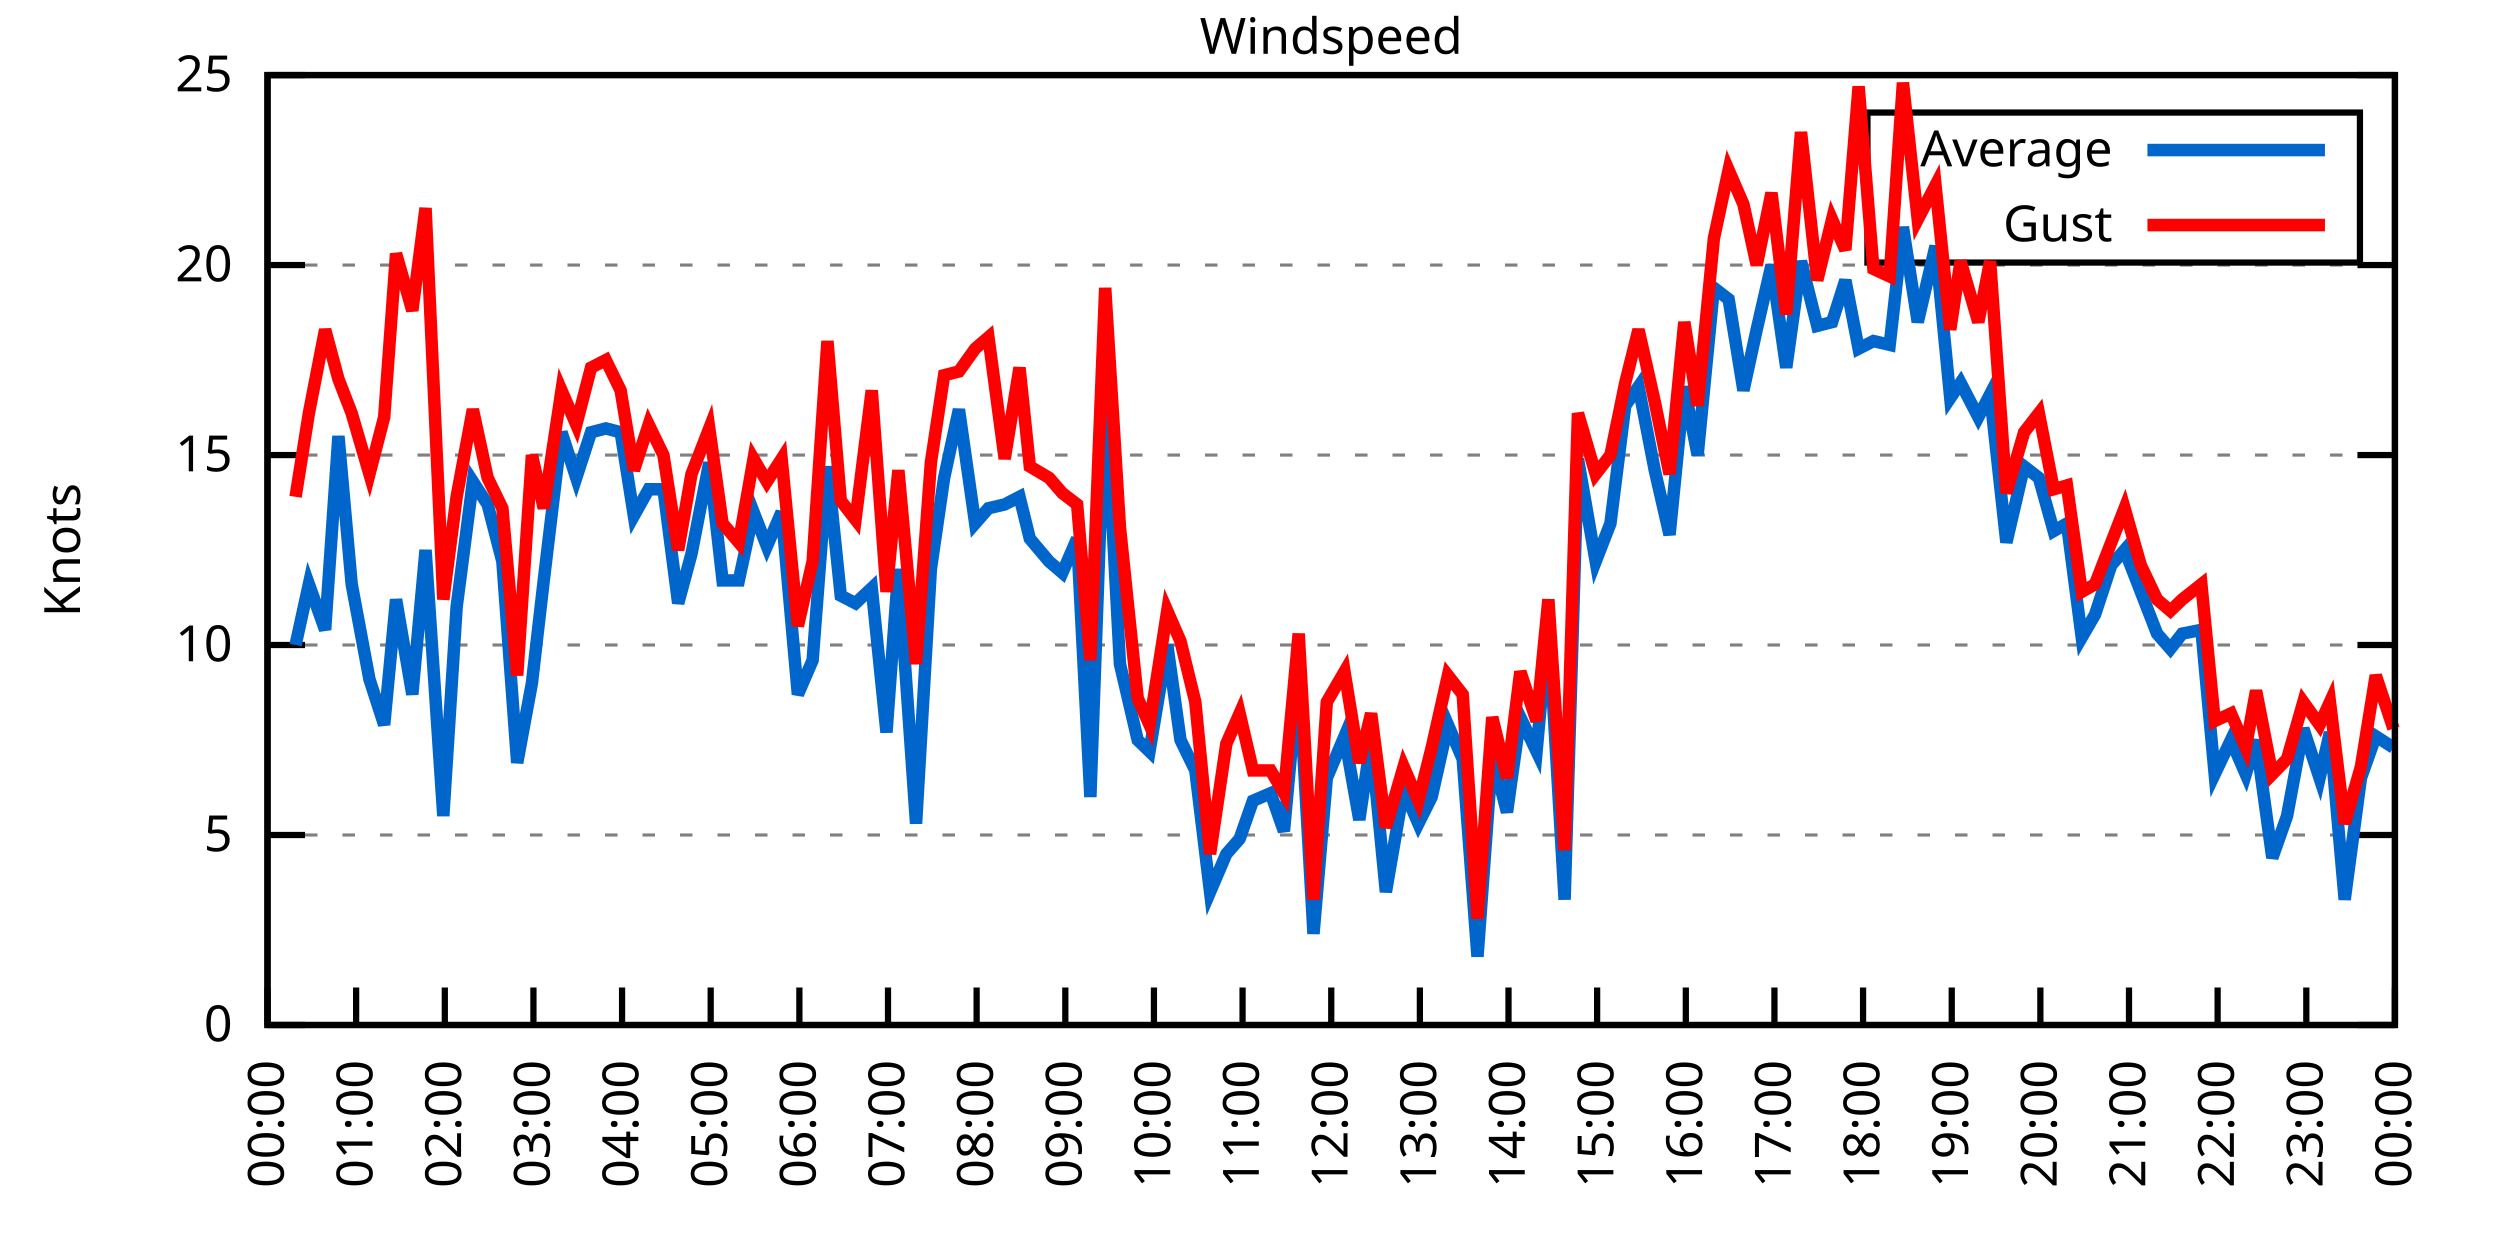
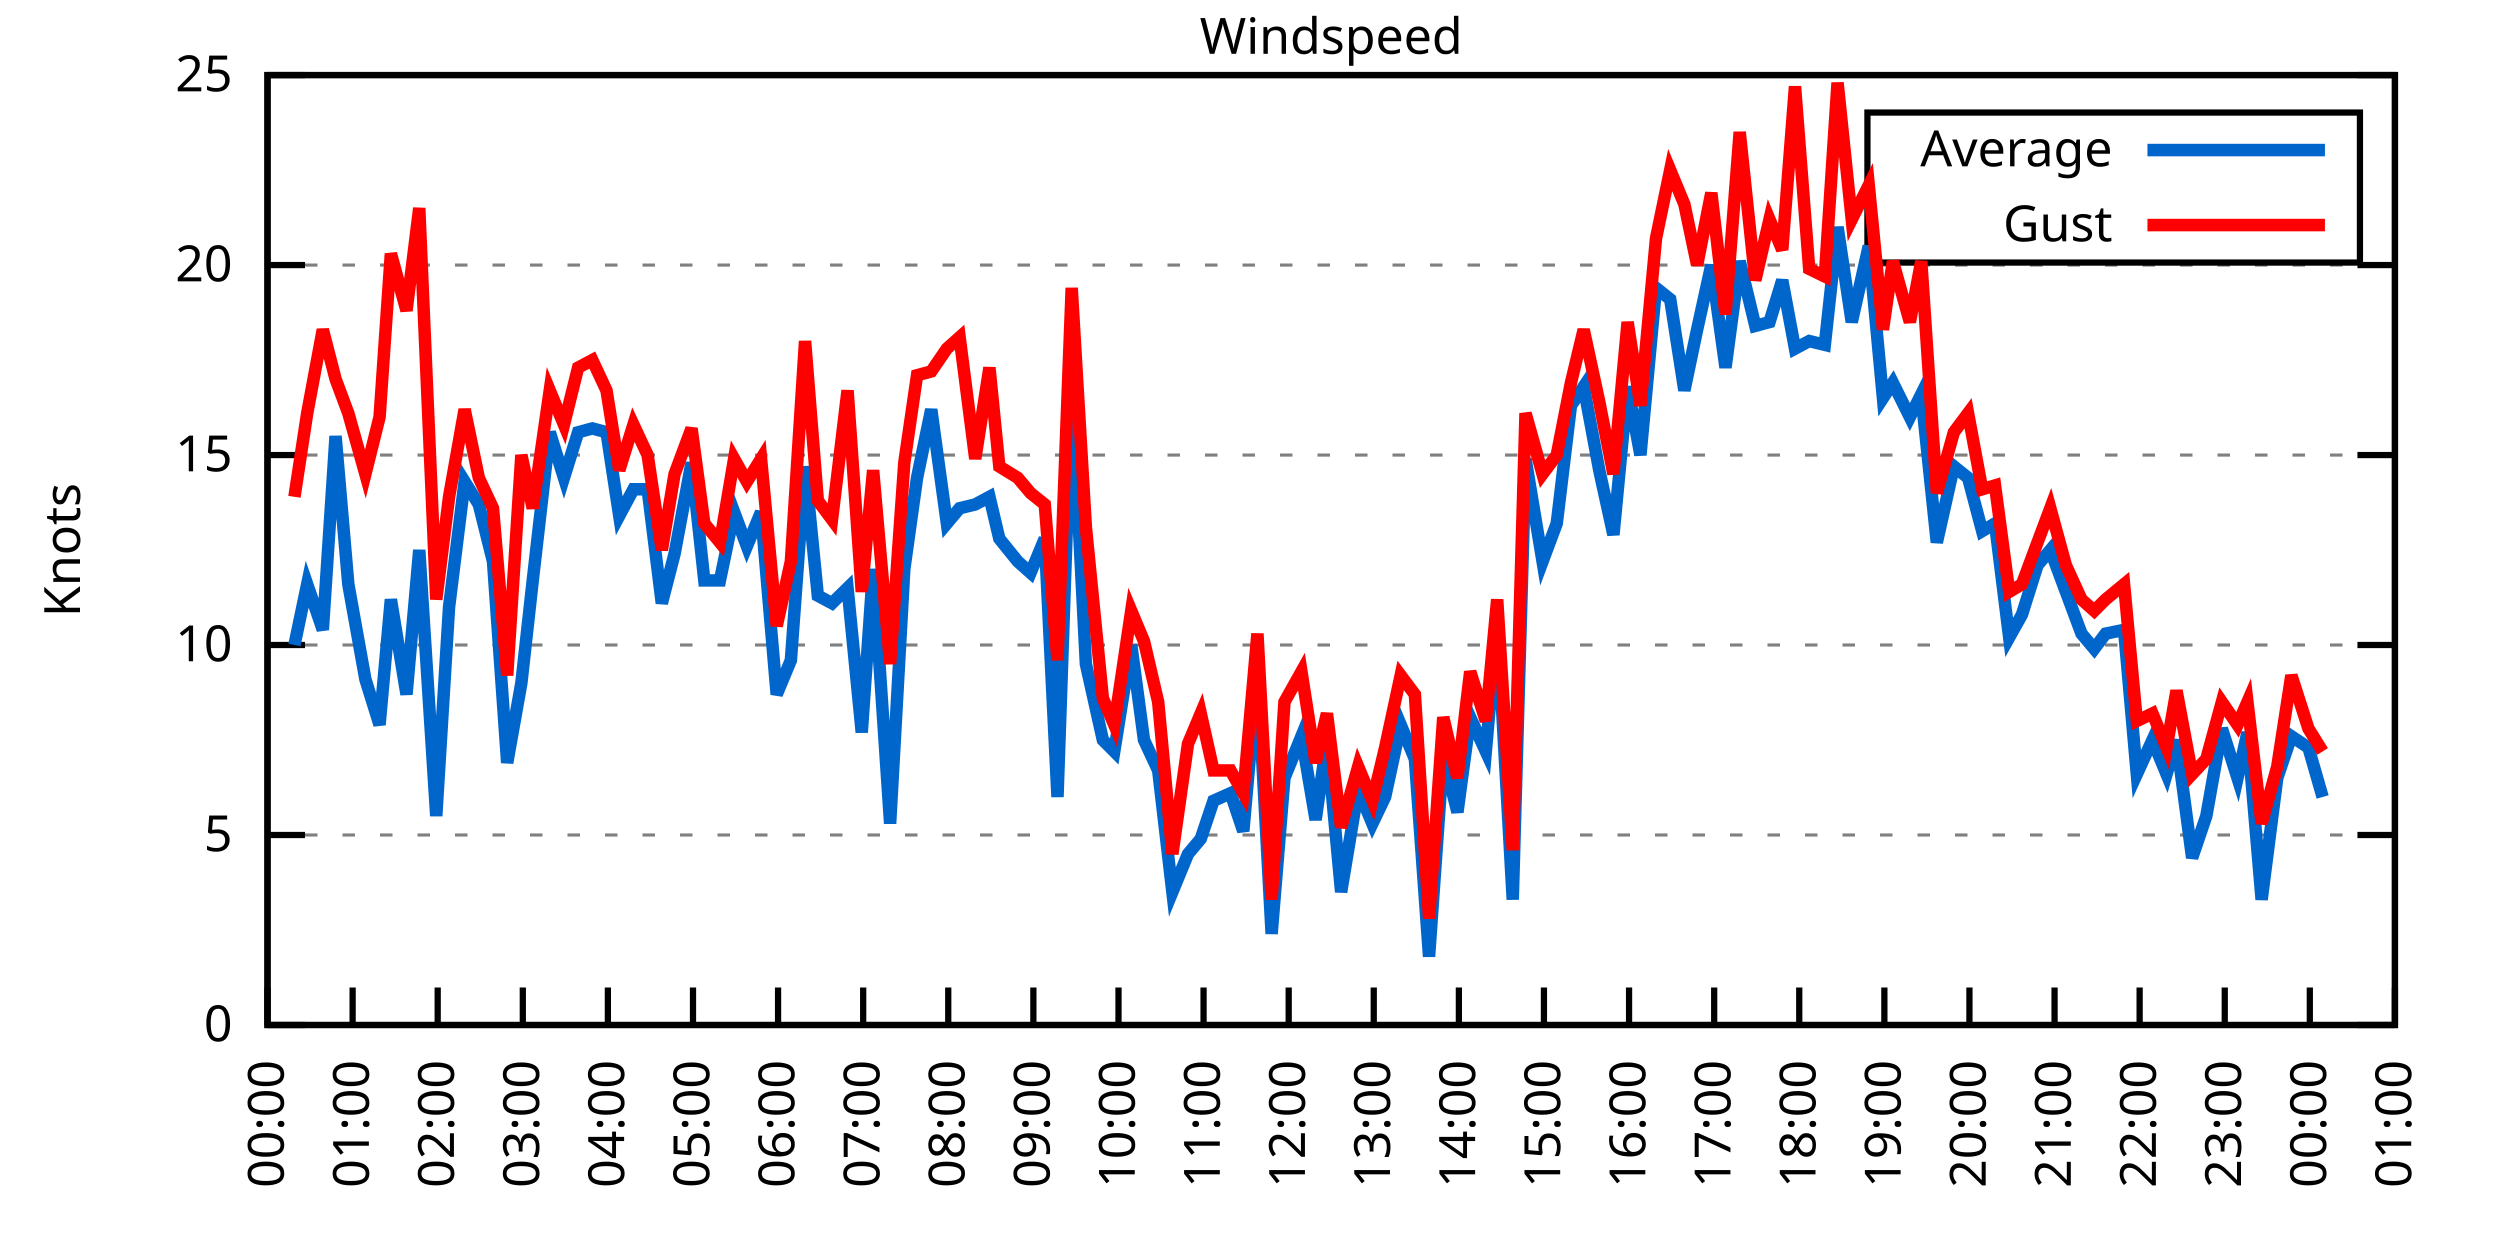
<svg xmlns="http://www.w3.org/2000/svg" xmlns:xlink="http://www.w3.org/1999/xlink" width="400" height="200" viewBox="0 0 400 200">
  <g id="gnuplot_canvas">
    <rect x="0" y="0" width="400" height="200" fill="none" />
    <defs>
      <circle id="gpDot" r="0.5" stroke-width="0.5" stroke="currentColor" />
      <path id="gpPt0" stroke-width="0.333" stroke="currentColor" d="M-1,0 h2 M0,-1 v2" />
      <path id="gpPt1" stroke-width="0.333" stroke="currentColor" d="M-1,-1 L1,1 M1,-1 L-1,1" />
      <path id="gpPt2" stroke-width="0.333" stroke="currentColor" d="M-1,0 L1,0 M0,-1 L0,1 M-1,-1 L1,1 M-1,1 L1,-1" />
      <rect id="gpPt3" stroke-width="0.333" stroke="currentColor" x="-1" y="-1" width="2" height="2" />
      <rect id="gpPt4" stroke-width="0.333" stroke="currentColor" fill="currentColor" x="-1" y="-1" width="2" height="2" />
      <circle id="gpPt5" stroke-width="0.333" stroke="currentColor" cx="0" cy="0" r="1" />
      <use xlink:href="#gpPt5" id="gpPt6" fill="currentColor" stroke="none" />
      <path id="gpPt7" stroke-width="0.333" stroke="currentColor" d="M0,-1.33 L-1.33,0.67 L1.33,0.67 z" />
      <use xlink:href="#gpPt7" id="gpPt8" fill="currentColor" stroke="none" />
      <use xlink:href="#gpPt7" id="gpPt9" stroke="currentColor" transform="rotate(180)" />
      <use xlink:href="#gpPt9" id="gpPt10" fill="currentColor" stroke="none" />
      <use xlink:href="#gpPt3" id="gpPt11" stroke="currentColor" transform="rotate(45)" />
      <use xlink:href="#gpPt11" id="gpPt12" fill="currentColor" stroke="none" />
      <path id="gpPt13" stroke-width="0.333" stroke="currentColor" d="M0,1.330 L1.265,0.411 L0.782,-1.067 L-0.782,-1.076 L-1.265,0.411 z" />
      <use xlink:href="#gpPt13" id="gpPt14" fill="currentColor" stroke="none" />
      <filter id="textbox" filterUnits="objectBoundingBox" x="0" y="0" height="1" width="1">
        <feFlood flood-color="white" flood-opacity="1" result="bgnd" />
        <feComposite in="SourceGraphic" in2="bgnd" operator="atop" />
      </filter>
      <filter id="greybox" filterUnits="objectBoundingBox" x="0" y="0" height="1" width="1">
        <feFlood flood-color="lightgrey" flood-opacity="1" result="grey" />
        <feComposite in="SourceGraphic" in2="grey" operator="atop" />
      </filter>
    </defs>
    <g fill="none" color="white" stroke="currentColor" stroke-width="1.00" stroke-linecap="butt" stroke-linejoin="miter">
</g>
    <g fill="none" color="black" stroke="currentColor" stroke-width="1.00" stroke-linecap="butt" stroke-linejoin="miter">
      <g stroke="none" shape-rendering="crispEdges">
        <polygon fill="rgb(255, 255, 255)" points="42.80,164.00 383.18,164.00 383.18,12.02 42.80,12.02 " />
      </g>
    </g>
    <g fill="none" color="black" stroke="currentColor" stroke-width="1.00" stroke-linecap="butt" stroke-linejoin="miter">
</g>
    <g fill="none" color="black" stroke="black" stroke-width="0.50" stroke-linecap="butt" stroke-linejoin="miter">
</g>
    <g fill="none" color="gray" stroke="currentColor" stroke-width="0.50" stroke-linecap="butt" stroke-linejoin="miter">
      <path stroke="gray" stroke-dasharray="2,4" class="gridline" d="M42.80,164.00 L383.19,164.00  " />
    </g>
    <g fill="none" color="gray" stroke="gray" stroke-width="1.00" stroke-linecap="butt" stroke-linejoin="miter">
</g>
    <g fill="none" color="black" stroke="currentColor" stroke-width="1.00" stroke-linecap="butt" stroke-linejoin="miter">
      <path stroke="black" d="M42.80,164.00 L48.80,164.00 M383.19,164.00 L377.19,164.00  " />
      <g transform="translate(37.20,166.60)" stroke="none" fill="black" font-family="Sans" font-size="8.00" text-anchor="end">
        <text>
          <tspan font-family="Sans"> 0</tspan>
        </text>
      </g>
    </g>
    <g fill="none" color="black" stroke="currentColor" stroke-width="1.00" stroke-linecap="butt" stroke-linejoin="miter">
</g>
    <g fill="none" color="black" stroke="black" stroke-width="0.50" stroke-linecap="butt" stroke-linejoin="miter">
</g>
    <g fill="none" color="gray" stroke="currentColor" stroke-width="0.50" stroke-linecap="butt" stroke-linejoin="miter">
      <path stroke="gray" stroke-dasharray="2,4" class="gridline" d="M42.80,133.60 L383.19,133.60  " />
    </g>
    <g fill="none" color="gray" stroke="gray" stroke-width="1.00" stroke-linecap="butt" stroke-linejoin="miter">
</g>
    <g fill="none" color="black" stroke="currentColor" stroke-width="1.00" stroke-linecap="butt" stroke-linejoin="miter">
      <path stroke="black" d="M42.80,133.60 L48.80,133.60 M383.19,133.60 L377.19,133.60  " />
      <g transform="translate(37.20,136.20)" stroke="none" fill="black" font-family="Sans" font-size="8.00" text-anchor="end">
        <text>
          <tspan font-family="Sans"> 5</tspan>
        </text>
      </g>
    </g>
    <g fill="none" color="black" stroke="currentColor" stroke-width="1.00" stroke-linecap="butt" stroke-linejoin="miter">
</g>
    <g fill="none" color="black" stroke="black" stroke-width="0.50" stroke-linecap="butt" stroke-linejoin="miter">
</g>
    <g fill="none" color="gray" stroke="currentColor" stroke-width="0.50" stroke-linecap="butt" stroke-linejoin="miter">
      <path stroke="gray" stroke-dasharray="2,4" class="gridline" d="M42.80,103.20 L383.19,103.20  " />
    </g>
    <g fill="none" color="gray" stroke="gray" stroke-width="1.00" stroke-linecap="butt" stroke-linejoin="miter">
</g>
    <g fill="none" color="black" stroke="currentColor" stroke-width="1.00" stroke-linecap="butt" stroke-linejoin="miter">
      <path stroke="black" d="M42.80,103.20 L48.80,103.20 M383.19,103.20 L377.19,103.20  " />
      <g transform="translate(37.20,105.80)" stroke="none" fill="black" font-family="Sans" font-size="8.00" text-anchor="end">
        <text>
          <tspan font-family="Sans"> 10</tspan>
        </text>
      </g>
    </g>
    <g fill="none" color="black" stroke="currentColor" stroke-width="1.00" stroke-linecap="butt" stroke-linejoin="miter">
</g>
    <g fill="none" color="black" stroke="black" stroke-width="0.50" stroke-linecap="butt" stroke-linejoin="miter">
</g>
    <g fill="none" color="gray" stroke="currentColor" stroke-width="0.50" stroke-linecap="butt" stroke-linejoin="miter">
      <path stroke="gray" stroke-dasharray="2,4" class="gridline" d="M42.80,72.81 L383.19,72.81  " />
    </g>
    <g fill="none" color="gray" stroke="gray" stroke-width="1.00" stroke-linecap="butt" stroke-linejoin="miter">
</g>
    <g fill="none" color="black" stroke="currentColor" stroke-width="1.00" stroke-linecap="butt" stroke-linejoin="miter">
      <path stroke="black" d="M42.80,72.81 L48.80,72.81 M383.19,72.81 L377.19,72.81  " />
      <g transform="translate(37.20,75.41)" stroke="none" fill="black" font-family="Sans" font-size="8.00" text-anchor="end">
        <text>
          <tspan font-family="Sans"> 15</tspan>
        </text>
      </g>
    </g>
    <g fill="none" color="black" stroke="currentColor" stroke-width="1.00" stroke-linecap="butt" stroke-linejoin="miter">
</g>
    <g fill="none" color="black" stroke="black" stroke-width="0.50" stroke-linecap="butt" stroke-linejoin="miter">
</g>
    <g fill="none" color="gray" stroke="currentColor" stroke-width="0.50" stroke-linecap="butt" stroke-linejoin="miter">
      <path stroke="gray" stroke-dasharray="2,4" class="gridline" d="M42.80,42.41 L383.19,42.41  " />
    </g>
    <g fill="none" color="gray" stroke="gray" stroke-width="1.00" stroke-linecap="butt" stroke-linejoin="miter">
</g>
    <g fill="none" color="black" stroke="currentColor" stroke-width="1.00" stroke-linecap="butt" stroke-linejoin="miter">
      <path stroke="black" d="M42.80,42.41 L48.80,42.41 M383.19,42.41 L377.19,42.41  " />
      <g transform="translate(37.20,45.01)" stroke="none" fill="black" font-family="Sans" font-size="8.00" text-anchor="end">
        <text>
          <tspan font-family="Sans"> 20</tspan>
        </text>
      </g>
    </g>
    <g fill="none" color="black" stroke="currentColor" stroke-width="1.00" stroke-linecap="butt" stroke-linejoin="miter">
</g>
    <g fill="none" color="black" stroke="black" stroke-width="0.50" stroke-linecap="butt" stroke-linejoin="miter">
</g>
    <g fill="none" color="gray" stroke="currentColor" stroke-width="0.50" stroke-linecap="butt" stroke-linejoin="miter">
      <path stroke="gray" stroke-dasharray="2,4" class="gridline" d="M42.80,12.01 L383.19,12.01  " />
    </g>
    <g fill="none" color="gray" stroke="gray" stroke-width="1.00" stroke-linecap="butt" stroke-linejoin="miter">
</g>
    <g fill="none" color="black" stroke="currentColor" stroke-width="1.00" stroke-linecap="butt" stroke-linejoin="miter">
      <path stroke="black" d="M42.80,12.01 L48.80,12.01 M383.19,12.01 L377.19,12.01  " />
      <g transform="translate(37.20,14.61)" stroke="none" fill="black" font-family="Sans" font-size="8.00" text-anchor="end">
        <text>
          <tspan font-family="Sans"> 25</tspan>
        </text>
      </g>
    </g>
    <g fill="none" color="black" stroke="currentColor" stroke-width="1.00" stroke-linecap="butt" stroke-linejoin="miter">
      <path stroke="black" d="M42.80,164.00 L42.80,158.00  " />
      <g transform="translate(45.40,169.60) rotate(270.00)" stroke="none" fill="black" font-family="Sans" font-size="8.00" text-anchor="end">
        <text>
          <tspan font-family="Sans">00:00</tspan>
        </text>
      </g>
    </g>
    <g fill="none" color="black" stroke="currentColor" stroke-width="1.00" stroke-linecap="butt" stroke-linejoin="miter">
-       <path stroke="black" d="M56.98,164.00 L56.98,158.00  " />
-       <g transform="translate(59.58,169.60) rotate(270.00)" stroke="none" fill="black" font-family="Sans" font-size="8.00" text-anchor="end">
+       <path stroke="black" d="M56.42,164.00 L56.42,158.00  " />
+       <g transform="translate(59.02,169.60) rotate(270.00)" stroke="none" fill="black" font-family="Sans" font-size="8.00" text-anchor="end">
        <text>
          <tspan font-family="Sans">01:00</tspan>
        </text>
      </g>
    </g>
    <g fill="none" color="black" stroke="currentColor" stroke-width="1.00" stroke-linecap="butt" stroke-linejoin="miter">
-       <path stroke="black" d="M71.17,164.00 L71.17,158.00  " />
-       <g transform="translate(73.77,169.60) rotate(270.00)" stroke="none" fill="black" font-family="Sans" font-size="8.00" text-anchor="end">
+       <path stroke="black" d="M70.03,164.00 L70.03,158.00  " />
+       <g transform="translate(72.63,169.60) rotate(270.00)" stroke="none" fill="black" font-family="Sans" font-size="8.00" text-anchor="end">
        <text>
          <tspan font-family="Sans">02:00</tspan>
        </text>
      </g>
    </g>
    <g fill="none" color="black" stroke="currentColor" stroke-width="1.00" stroke-linecap="butt" stroke-linejoin="miter">
-       <path stroke="black" d="M85.35,164.00 L85.35,158.00  " />
-       <g transform="translate(87.95,169.60) rotate(270.00)" stroke="none" fill="black" font-family="Sans" font-size="8.00" text-anchor="end">
+       <path stroke="black" d="M83.65,164.00 L83.65,158.00  " />
+       <g transform="translate(86.25,169.60) rotate(270.00)" stroke="none" fill="black" font-family="Sans" font-size="8.00" text-anchor="end">
        <text>
          <tspan font-family="Sans">03:00</tspan>
        </text>
      </g>
    </g>
    <g fill="none" color="black" stroke="currentColor" stroke-width="1.00" stroke-linecap="butt" stroke-linejoin="miter">
-       <path stroke="black" d="M99.53,164.00 L99.53,158.00  " />
-       <g transform="translate(102.13,169.60) rotate(270.00)" stroke="none" fill="black" font-family="Sans" font-size="8.00" text-anchor="end">
+       <path stroke="black" d="M97.26,164.00 L97.26,158.00  " />
+       <g transform="translate(99.86,169.60) rotate(270.00)" stroke="none" fill="black" font-family="Sans" font-size="8.00" text-anchor="end">
        <text>
          <tspan font-family="Sans">04:00</tspan>
        </text>
      </g>
    </g>
    <g fill="none" color="black" stroke="currentColor" stroke-width="1.00" stroke-linecap="butt" stroke-linejoin="miter">
-       <path stroke="black" d="M113.71,164.00 L113.71,158.00  " />
-       <g transform="translate(116.31,169.60) rotate(270.00)" stroke="none" fill="black" font-family="Sans" font-size="8.00" text-anchor="end">
+       <path stroke="black" d="M110.88,164.00 L110.88,158.00  " />
+       <g transform="translate(113.48,169.60) rotate(270.00)" stroke="none" fill="black" font-family="Sans" font-size="8.00" text-anchor="end">
        <text>
          <tspan font-family="Sans">05:00</tspan>
        </text>
      </g>
    </g>
    <g fill="none" color="black" stroke="currentColor" stroke-width="1.00" stroke-linecap="butt" stroke-linejoin="miter">
-       <path stroke="black" d="M127.90,164.00 L127.90,158.00  " />
-       <g transform="translate(130.50,169.60) rotate(270.00)" stroke="none" fill="black" font-family="Sans" font-size="8.00" text-anchor="end">
+       <path stroke="black" d="M124.49,164.00 L124.49,158.00  " />
+       <g transform="translate(127.09,169.60) rotate(270.00)" stroke="none" fill="black" font-family="Sans" font-size="8.00" text-anchor="end">
        <text>
          <tspan font-family="Sans">06:00</tspan>
        </text>
      </g>
    </g>
    <g fill="none" color="black" stroke="currentColor" stroke-width="1.00" stroke-linecap="butt" stroke-linejoin="miter">
-       <path stroke="black" d="M142.08,164.00 L142.08,158.00  " />
-       <g transform="translate(144.68,169.60) rotate(270.00)" stroke="none" fill="black" font-family="Sans" font-size="8.00" text-anchor="end">
+       <path stroke="black" d="M138.11,164.00 L138.11,158.00  " />
+       <g transform="translate(140.71,169.60) rotate(270.00)" stroke="none" fill="black" font-family="Sans" font-size="8.00" text-anchor="end">
        <text>
          <tspan font-family="Sans">07:00</tspan>
        </text>
      </g>
    </g>
    <g fill="none" color="black" stroke="currentColor" stroke-width="1.00" stroke-linecap="butt" stroke-linejoin="miter">
-       <path stroke="black" d="M156.26,164.00 L156.26,158.00  " />
-       <g transform="translate(158.86,169.60) rotate(270.00)" stroke="none" fill="black" font-family="Sans" font-size="8.00" text-anchor="end">
+       <path stroke="black" d="M151.72,164.00 L151.72,158.00  " />
+       <g transform="translate(154.32,169.60) rotate(270.00)" stroke="none" fill="black" font-family="Sans" font-size="8.00" text-anchor="end">
        <text>
          <tspan font-family="Sans">08:00</tspan>
        </text>
      </g>
    </g>
    <g fill="none" color="black" stroke="currentColor" stroke-width="1.00" stroke-linecap="butt" stroke-linejoin="miter">
-       <path stroke="black" d="M170.45,164.00 L170.45,158.00  " />
-       <g transform="translate(173.05,169.60) rotate(270.00)" stroke="none" fill="black" font-family="Sans" font-size="8.00" text-anchor="end">
+       <path stroke="black" d="M165.34,164.00 L165.34,158.00  " />
+       <g transform="translate(167.94,169.60) rotate(270.00)" stroke="none" fill="black" font-family="Sans" font-size="8.00" text-anchor="end">
        <text>
          <tspan font-family="Sans">09:00</tspan>
        </text>
      </g>
    </g>
    <g fill="none" color="black" stroke="currentColor" stroke-width="1.00" stroke-linecap="butt" stroke-linejoin="miter">
-       <path stroke="black" d="M184.63,164.00 L184.63,158.00  " />
-       <g transform="translate(187.23,169.60) rotate(270.00)" stroke="none" fill="black" font-family="Sans" font-size="8.00" text-anchor="end">
+       <path stroke="black" d="M178.96,164.00 L178.96,158.00  " />
+       <g transform="translate(181.56,169.60) rotate(270.00)" stroke="none" fill="black" font-family="Sans" font-size="8.00" text-anchor="end">
        <text>
          <tspan font-family="Sans">10:00</tspan>
        </text>
      </g>
    </g>
    <g fill="none" color="black" stroke="currentColor" stroke-width="1.00" stroke-linecap="butt" stroke-linejoin="miter">
-       <path stroke="black" d="M198.81,164.00 L198.81,158.00  " />
-       <g transform="translate(201.41,169.60) rotate(270.00)" stroke="none" fill="black" font-family="Sans" font-size="8.00" text-anchor="end">
+       <path stroke="black" d="M192.57,164.00 L192.57,158.00  " />
+       <g transform="translate(195.17,169.60) rotate(270.00)" stroke="none" fill="black" font-family="Sans" font-size="8.00" text-anchor="end">
        <text>
          <tspan font-family="Sans">11:00</tspan>
        </text>
      </g>
    </g>
    <g fill="none" color="black" stroke="currentColor" stroke-width="1.00" stroke-linecap="butt" stroke-linejoin="miter">
-       <path stroke="black" d="M213.00,164.00 L213.00,158.00  " />
-       <g transform="translate(215.60,169.60) rotate(270.00)" stroke="none" fill="black" font-family="Sans" font-size="8.00" text-anchor="end">
+       <path stroke="black" d="M206.19,164.00 L206.19,158.00  " />
+       <g transform="translate(208.79,169.60) rotate(270.00)" stroke="none" fill="black" font-family="Sans" font-size="8.00" text-anchor="end">
        <text>
          <tspan font-family="Sans">12:00</tspan>
        </text>
      </g>
    </g>
    <g fill="none" color="black" stroke="currentColor" stroke-width="1.00" stroke-linecap="butt" stroke-linejoin="miter">
-       <path stroke="black" d="M227.18,164.00 L227.18,158.00  " />
-       <g transform="translate(229.78,169.60) rotate(270.00)" stroke="none" fill="black" font-family="Sans" font-size="8.00" text-anchor="end">
+       <path stroke="black" d="M219.80,164.00 L219.80,158.00  " />
+       <g transform="translate(222.40,169.60) rotate(270.00)" stroke="none" fill="black" font-family="Sans" font-size="8.00" text-anchor="end">
        <text>
          <tspan font-family="Sans">13:00</tspan>
        </text>
      </g>
    </g>
    <g fill="none" color="black" stroke="currentColor" stroke-width="1.00" stroke-linecap="butt" stroke-linejoin="miter">
-       <path stroke="black" d="M241.36,164.00 L241.36,158.00  " />
-       <g transform="translate(243.96,169.60) rotate(270.00)" stroke="none" fill="black" font-family="Sans" font-size="8.00" text-anchor="end">
+       <path stroke="black" d="M233.42,164.00 L233.42,158.00  " />
+       <g transform="translate(236.02,169.60) rotate(270.00)" stroke="none" fill="black" font-family="Sans" font-size="8.00" text-anchor="end">
        <text>
          <tspan font-family="Sans">14:00</tspan>
        </text>
      </g>
    </g>
    <g fill="none" color="black" stroke="currentColor" stroke-width="1.00" stroke-linecap="butt" stroke-linejoin="miter">
-       <path stroke="black" d="M255.54,164.00 L255.54,158.00  " />
-       <g transform="translate(258.14,169.60) rotate(270.00)" stroke="none" fill="black" font-family="Sans" font-size="8.00" text-anchor="end">
+       <path stroke="black" d="M247.03,164.00 L247.03,158.00  " />
+       <g transform="translate(249.63,169.60) rotate(270.00)" stroke="none" fill="black" font-family="Sans" font-size="8.00" text-anchor="end">
        <text>
          <tspan font-family="Sans">15:00</tspan>
        </text>
      </g>
    </g>
    <g fill="none" color="black" stroke="currentColor" stroke-width="1.00" stroke-linecap="butt" stroke-linejoin="miter">
-       <path stroke="black" d="M269.73,164.00 L269.73,158.00  " />
-       <g transform="translate(272.33,169.60) rotate(270.00)" stroke="none" fill="black" font-family="Sans" font-size="8.00" text-anchor="end">
+       <path stroke="black" d="M260.65,164.00 L260.65,158.00  " />
+       <g transform="translate(263.25,169.60) rotate(270.00)" stroke="none" fill="black" font-family="Sans" font-size="8.00" text-anchor="end">
        <text>
          <tspan font-family="Sans">16:00</tspan>
        </text>
      </g>
    </g>
    <g fill="none" color="black" stroke="currentColor" stroke-width="1.00" stroke-linecap="butt" stroke-linejoin="miter">
-       <path stroke="black" d="M283.91,164.00 L283.91,158.00  " />
-       <g transform="translate(286.51,169.60) rotate(270.00)" stroke="none" fill="black" font-family="Sans" font-size="8.00" text-anchor="end">
+       <path stroke="black" d="M274.27,164.00 L274.27,158.00  " />
+       <g transform="translate(276.87,169.60) rotate(270.00)" stroke="none" fill="black" font-family="Sans" font-size="8.00" text-anchor="end">
        <text>
          <tspan font-family="Sans">17:00</tspan>
        </text>
      </g>
    </g>
    <g fill="none" color="black" stroke="currentColor" stroke-width="1.00" stroke-linecap="butt" stroke-linejoin="miter">
-       <path stroke="black" d="M298.09,164.00 L298.09,158.00  " />
-       <g transform="translate(300.69,169.60) rotate(270.00)" stroke="none" fill="black" font-family="Sans" font-size="8.00" text-anchor="end">
+       <path stroke="black" d="M287.88,164.00 L287.88,158.00  " />
+       <g transform="translate(290.48,169.60) rotate(270.00)" stroke="none" fill="black" font-family="Sans" font-size="8.00" text-anchor="end">
        <text>
          <tspan font-family="Sans">18:00</tspan>
        </text>
      </g>
    </g>
    <g fill="none" color="black" stroke="currentColor" stroke-width="1.00" stroke-linecap="butt" stroke-linejoin="miter">
-       <path stroke="black" d="M312.28,164.00 L312.28,158.00  " />
-       <g transform="translate(314.88,169.60) rotate(270.00)" stroke="none" fill="black" font-family="Sans" font-size="8.00" text-anchor="end">
+       <path stroke="black" d="M301.50,164.00 L301.50,158.00  " />
+       <g transform="translate(304.10,169.60) rotate(270.00)" stroke="none" fill="black" font-family="Sans" font-size="8.00" text-anchor="end">
        <text>
          <tspan font-family="Sans">19:00</tspan>
        </text>
      </g>
    </g>
    <g fill="none" color="black" stroke="currentColor" stroke-width="1.00" stroke-linecap="butt" stroke-linejoin="miter">
-       <path stroke="black" d="M326.46,164.00 L326.46,158.00  " />
-       <g transform="translate(329.06,169.60) rotate(270.00)" stroke="none" fill="black" font-family="Sans" font-size="8.00" text-anchor="end">
+       <path stroke="black" d="M315.11,164.00 L315.11,158.00  " />
+       <g transform="translate(317.71,169.60) rotate(270.00)" stroke="none" fill="black" font-family="Sans" font-size="8.00" text-anchor="end">
        <text>
          <tspan font-family="Sans">20:00</tspan>
        </text>
      </g>
    </g>
    <g fill="none" color="black" stroke="currentColor" stroke-width="1.00" stroke-linecap="butt" stroke-linejoin="miter">
-       <path stroke="black" d="M340.64,164.00 L340.64,158.00  " />
-       <g transform="translate(343.24,169.60) rotate(270.00)" stroke="none" fill="black" font-family="Sans" font-size="8.00" text-anchor="end">
+       <path stroke="black" d="M328.73,164.00 L328.73,158.00  " />
+       <g transform="translate(331.33,169.60) rotate(270.00)" stroke="none" fill="black" font-family="Sans" font-size="8.00" text-anchor="end">
        <text>
          <tspan font-family="Sans">21:00</tspan>
        </text>
      </g>
    </g>
    <g fill="none" color="black" stroke="currentColor" stroke-width="1.00" stroke-linecap="butt" stroke-linejoin="miter">
-       <path stroke="black" d="M354.82,164.00 L354.82,158.00  " />
-       <g transform="translate(357.42,169.60) rotate(270.00)" stroke="none" fill="black" font-family="Sans" font-size="8.00" text-anchor="end">
+       <path stroke="black" d="M342.34,164.00 L342.34,158.00  " />
+       <g transform="translate(344.94,169.60) rotate(270.00)" stroke="none" fill="black" font-family="Sans" font-size="8.00" text-anchor="end">
        <text>
          <tspan font-family="Sans">22:00</tspan>
        </text>
      </g>
    </g>
    <g fill="none" color="black" stroke="currentColor" stroke-width="1.00" stroke-linecap="butt" stroke-linejoin="miter">
-       <path stroke="black" d="M369.01,164.00 L369.01,158.00  " />
-       <g transform="translate(371.61,169.60) rotate(270.00)" stroke="none" fill="black" font-family="Sans" font-size="8.00" text-anchor="end">
+       <path stroke="black" d="M355.96,164.00 L355.96,158.00  " />
+       <g transform="translate(358.56,169.60) rotate(270.00)" stroke="none" fill="black" font-family="Sans" font-size="8.00" text-anchor="end">
        <text>
          <tspan font-family="Sans">23:00</tspan>
+         </text>
+       </g>
+     </g>
+     <g fill="none" color="black" stroke="currentColor" stroke-width="1.00" stroke-linecap="butt" stroke-linejoin="miter">
+       <path stroke="black" d="M369.57,164.00 L369.57,158.00  " />
+       <g transform="translate(372.17,169.60) rotate(270.00)" stroke="none" fill="black" font-family="Sans" font-size="8.00" text-anchor="end">
+         <text>
+           <tspan font-family="Sans">00:00</tspan>
        </text>
      </g>
    </g>
    <g fill="none" color="black" stroke="currentColor" stroke-width="1.00" stroke-linecap="butt" stroke-linejoin="miter">
      <path stroke="black" d="M383.19,164.00 L383.19,158.00  " />
      <g transform="translate(385.79,169.60) rotate(270.00)" stroke="none" fill="black" font-family="Sans" font-size="8.00" text-anchor="end">
        <text>
-           <tspan font-family="Sans">00:00</tspan>
+           <tspan font-family="Sans">01:00</tspan>
        </text>
      </g>
    </g>
    <g fill="none" color="black" stroke="currentColor" stroke-width="1.00" stroke-linecap="butt" stroke-linejoin="miter">
</g>
    <g fill="none" color="black" stroke="currentColor" stroke-width="1.00" stroke-linecap="butt" stroke-linejoin="miter">
      <path stroke="black" d="M42.80,12.01 L42.80,164.00 L383.19,164.00 L383.19,12.01 L42.80,12.01 Z  " />
    </g>
    <g fill="none" color="black" stroke="currentColor" stroke-width="1.00" stroke-linecap="butt" stroke-linejoin="miter">
</g>
    <g fill="none" color="black" stroke="currentColor" stroke-width="1.00" stroke-linecap="butt" stroke-linejoin="miter">
      <path stroke="black" d="M298.79,42.01 L298.79,18.01 L377.59,18.01 L377.59,42.01 L298.79,42.01 Z  " />
    </g>
    <g id="Windspeed_plot_1">
      <g fill="none" color="white" stroke="black" stroke-width="2.00" stroke-linecap="butt" stroke-linejoin="miter">
</g>
      <g fill="none" color="black" stroke="currentColor" stroke-width="2.00" stroke-linecap="butt" stroke-linejoin="miter">
        <g transform="translate(337.99,26.61)" stroke="none" fill="black" font-family="Sans" font-size="8.00" text-anchor="end">
          <text>
            <tspan font-family="Sans">Average</tspan>
          </text>
        </g>
      </g>
      <g fill="none" color="black" stroke="currentColor" stroke-width="2.00" stroke-linecap="butt" stroke-linejoin="miter">
-         <path stroke="rgb(  0, 102, 204)" d="M343.59,24.01 L371.99,24.01 M47.29,103.20 L49.42,93.48 L52.02,100.77 L54.15,69.77 L56.27,93.48 L59.11,108.68   L61.47,115.97 L63.37,95.91 L65.97,111.11 L68.09,88.00 L70.93,130.56 L73.06,97.12 L75.66,77.06 L78.02,80.71   L80.38,89.83 L82.75,122.05 L85.11,109.28 L87.00,92.87 L89.84,69.16 L92.20,76.45 L94.57,69.16 L96.93,68.55   L99.30,69.16 L101.42,82.53 L103.79,78.28 L106.15,78.28 L108.51,96.52 L110.64,88.61 L113.48,74.02 L115.61,92.87   L118.21,92.87 L120.57,81.93 L122.70,87.40 L125.06,81.93 L127.66,111.11 L130.02,105.64 L132.39,74.63 L134.52,95.30   L136.88,96.52 L139.48,94.08 L141.84,117.19 L143.74,91.04 L146.57,131.78 L148.94,91.04 L151.06,76.45 L153.43,65.51   L156.03,83.75 L158.15,81.32 L160.75,80.71 L163.12,79.49 L164.77,86.18 L167.85,89.83 L169.97,91.65 L172.34,86.18   L174.46,127.52 L176.83,61.86 L179.19,106.24 L182.03,118.40 L183.92,120.23 L186.76,103.20 L188.88,118.40 L191.25,123.27   L193.61,142.72 L196.21,136.64 L198.34,134.21 L200.47,128.13 L203.30,126.91 L205.43,132.99 L207.79,107.46 L210.16,149.41   L212.29,124.48 L215.12,117.80 L217.49,131.17 L219.38,118.40 L221.74,142.72 L224.58,126.31 L226.94,131.78 L229.07,127.52   L231.67,115.97 L234.03,121.44 L236.40,153.06 L238.76,120.83 L241.12,129.95 L243.25,114.76 L245.85,120.23 L247.74,99.56   L250.34,143.94 L252.47,73.41 L255.31,89.83 L257.67,83.75 L260.04,64.90 L262.16,61.86 L264.76,75.24 L267.13,85.57   L269.49,61.86 L271.62,72.81 L274.22,46.06 L276.58,47.88 L278.95,62.47 L281.07,52.74 L283.44,42.41 L285.80,58.82   L288.16,41.80 L290.76,52.14 L293.13,51.53 L295.26,44.84 L297.38,55.78 L299.75,54.57 L302.35,55.18 L304.47,36.33   L306.84,51.53 L309.68,39.37 L312.04,63.69 L313.69,61.25 L316.53,66.73 L318.42,63.08 L321.02,86.79 L323.86,74.63   L326.22,76.45 L328.59,84.97 L330.71,83.75 L333.08,101.99 L335.20,98.34 L337.80,90.44 L339.93,88.00 L342.53,94.69   L345.13,101.38 L347.26,103.81 L349.15,101.38 L352.22,100.77 L354.35,123.87 L356.95,118.40 L359.32,123.87 L360.97,118.40   L363.57,137.25 L365.93,130.56 L368.53,116.58 L371.13,124.48 L372.79,117.19 L375.15,143.94 L377.75,124.48 L380.12,117.80   L382.95,119.62  " />
+         <path stroke="rgb(  0, 102, 204)" d="M343.59,24.01 L371.99,24.01 M47.11,103.20 L49.15,93.48 L51.65,100.77 L53.69,69.77 L55.73,93.48 L58.46,108.68   L60.73,115.97 L62.54,95.91 L65.04,111.11 L67.08,88.00 L69.80,130.56 L71.85,97.12 L74.34,77.06 L76.61,80.71   L78.88,89.83 L81.15,122.05 L83.42,109.28 L85.24,92.87 L87.96,69.16 L90.23,76.45 L92.50,69.16 L94.77,68.55   L97.04,69.16 L99.08,82.53 L101.35,78.28 L103.62,78.28 L105.89,96.52 L107.93,88.61 L110.65,74.02 L112.69,92.87   L115.19,92.87 L117.46,81.93 L119.50,87.40 L121.77,81.93 L124.27,111.11 L126.54,105.64 L128.81,74.63 L130.85,95.30   L133.12,96.52 L135.61,94.08 L137.88,117.19 L139.70,91.04 L142.42,131.78 L144.69,91.04 L146.73,76.45 L149.00,65.51   L151.50,83.75 L153.54,81.32 L156.04,80.71 L158.31,79.49 L159.89,86.18 L162.84,89.83 L164.89,91.65 L167.16,86.18   L169.20,127.52 L171.47,61.86 L173.74,106.24 L176.46,118.40 L178.28,120.23 L181.00,103.20 L183.04,118.40 L185.31,123.27   L187.58,142.72 L190.08,136.64 L192.12,134.21 L194.16,128.13 L196.88,126.91 L198.93,132.99 L201.19,107.46 L203.46,149.41   L205.51,124.48 L208.23,117.80 L210.50,131.17 L212.31,118.40 L214.58,142.72 L217.31,126.31 L219.58,131.78 L221.62,127.52   L224.11,115.97 L226.38,121.44 L228.65,153.06 L230.92,120.83 L233.19,129.95 L235.23,114.76 L237.73,120.23 L239.55,99.56   L242.04,143.94 L244.08,73.41 L246.81,89.83 L249.08,83.75 L251.35,64.90 L253.39,61.86 L255.88,75.24 L258.15,85.57   L260.42,61.86 L262.47,72.81 L264.96,46.06 L267.23,47.88 L269.50,62.47 L271.54,52.74 L273.81,42.41 L276.08,58.82   L278.35,41.80 L280.85,52.14 L283.12,51.53 L285.16,44.84 L287.20,55.78 L289.47,54.57 L291.97,55.18 L294.01,36.33   L296.28,51.53 L299.00,39.37 L301.27,63.69 L302.86,61.25 L305.58,66.73 L307.40,63.08 L309.89,86.79 L312.62,74.63   L314.89,76.45 L317.15,84.97 L319.20,83.75 L321.47,101.99 L323.51,98.34 L326.00,90.44 L328.05,88.00 L330.54,94.69   L333.04,101.38 L335.08,103.81 L336.90,101.38 L339.85,100.77 L341.89,123.87 L344.39,118.40 L346.65,123.87 L348.24,118.40   L350.74,137.25 L353.01,130.56 L355.50,116.58 L358.00,124.48 L359.59,117.19 L361.86,143.94 L364.36,124.48 L366.62,117.80   L369.35,119.62 L371.62,127.52  " />
      </g>
    </g>
    <g id="Windspeed_plot_2">
      <g fill="none" color="black" stroke="currentColor" stroke-width="2.00" stroke-linecap="butt" stroke-linejoin="miter">
        <g transform="translate(337.99,38.61)" stroke="none" fill="black" font-family="Sans" font-size="8.00" text-anchor="end">
          <text>
            <tspan font-family="Sans">Gust</tspan>
          </text>
        </g>
      </g>
      <g fill="none" color="black" stroke="currentColor" stroke-width="2.00" stroke-linecap="butt" stroke-linejoin="miter">
-         <path stroke="rgb(255,   0,   0)" d="M343.59,36.01 L371.99,36.01 M47.29,79.49 L49.42,66.12 L52.02,52.74 L54.15,60.65 L56.27,66.12 L59.11,75.85   L61.47,66.73 L63.37,40.58 L65.97,49.70 L68.09,33.29 L70.93,95.91 L73.06,79.49 L75.66,65.51 L78.02,76.45   L80.38,81.32 L82.75,108.07 L85.11,72.81 L87.00,81.32 L89.84,62.47 L92.20,67.94 L94.57,58.82 L96.93,57.61   L99.30,62.47 L101.42,75.24 L103.79,67.94 L106.15,72.81 L108.51,88.00 L110.64,75.85 L113.48,68.55 L115.61,83.75   L118.21,86.79 L120.57,73.41 L122.70,77.06 L125.06,73.41 L127.66,100.16 L130.02,89.83 L132.39,54.57 L134.52,80.10   L136.88,83.14 L139.48,62.47 L141.84,94.69 L143.74,75.24 L146.57,106.24 L148.94,74.02 L151.06,60.04 L153.43,59.43   L156.03,55.78 L158.15,53.96 L160.75,73.41 L163.12,58.82 L164.77,74.63 L167.85,76.45 L169.97,78.89 L172.34,80.71   L174.46,105.64 L176.83,46.06 L179.19,84.36 L182.03,111.72 L183.92,115.97 L186.76,97.73 L188.88,102.60 L191.25,112.32   L193.61,136.64 L196.21,119.01 L198.34,114.15 L200.47,123.27 L203.30,123.27 L205.43,126.91 L207.79,101.38 L210.16,143.94   L212.29,112.32 L215.12,107.46 L217.49,122.05 L219.38,114.15 L221.74,132.39 L224.58,122.66 L226.94,128.13 L229.07,119.62   L231.67,108.07 L234.03,111.11 L236.40,146.98 L238.76,114.76 L241.12,124.48 L243.25,107.46 L245.85,115.36 L247.74,95.91   L250.34,136.03 L252.47,66.12 L255.31,75.85 L257.67,72.81 L260.04,61.25 L262.16,52.74 L264.76,64.29 L267.13,75.85   L269.49,51.53 L271.62,64.90 L274.22,38.15 L276.58,27.21 L278.95,32.68 L281.07,42.41 L283.44,30.86 L285.80,50.31   L288.16,21.13 L290.76,44.84 L293.13,35.11 L295.26,39.98 L297.38,13.83 L299.75,43.02 L302.35,44.23 L304.47,13.23   L306.84,35.11 L309.68,29.64 L312.04,52.74 L313.69,41.80 L316.53,51.53 L318.42,41.80 L321.02,78.89 L323.86,69.16   L326.22,66.12 L328.59,78.28 L330.71,77.67 L333.08,94.69 L335.20,93.48 L337.80,86.79 L339.93,81.32 L342.53,90.44   L345.13,95.91 L347.26,97.73 L349.15,95.91 L352.22,93.48 L354.35,115.36 L356.95,114.15 L359.32,119.62 L360.97,110.50   L363.57,123.87 L365.93,121.44 L368.53,112.32 L371.13,115.97 L372.79,112.32 L375.15,131.78 L377.75,122.66 L380.12,108.07   L382.95,116.58  " />
+         <path stroke="rgb(255,   0,   0)" d="M343.59,36.01 L371.99,36.01 M47.11,79.49 L49.15,66.12 L51.65,52.74 L53.69,60.65 L55.73,66.12 L58.46,75.85   L60.73,66.73 L62.54,40.58 L65.04,49.70 L67.08,33.29 L69.80,95.91 L71.85,79.49 L74.34,65.51 L76.61,76.45   L78.88,81.32 L81.15,108.07 L83.42,72.81 L85.24,81.32 L87.96,62.47 L90.23,67.94 L92.50,58.82 L94.77,57.61   L97.04,62.47 L99.08,75.24 L101.35,67.94 L103.62,72.81 L105.89,88.00 L107.93,75.85 L110.65,68.55 L112.69,83.75   L115.19,86.79 L117.46,73.41 L119.50,77.06 L121.77,73.41 L124.27,100.16 L126.54,89.83 L128.81,54.57 L130.85,80.10   L133.12,83.14 L135.61,62.47 L137.88,94.69 L139.70,75.24 L142.42,106.24 L144.69,74.02 L146.73,60.04 L149.00,59.43   L151.50,55.78 L153.54,53.96 L156.04,73.41 L158.31,58.82 L159.89,74.63 L162.84,76.45 L164.89,78.89 L167.16,80.71   L169.20,105.64 L171.47,46.06 L173.74,84.36 L176.46,111.72 L178.28,115.97 L181.00,97.73 L183.04,102.60 L185.31,112.32   L187.58,136.64 L190.08,119.01 L192.12,114.15 L194.16,123.27 L196.88,123.27 L198.93,126.91 L201.19,101.38 L203.46,143.94   L205.51,112.32 L208.23,107.46 L210.50,122.05 L212.31,114.15 L214.58,132.39 L217.31,122.66 L219.58,128.13 L221.62,119.62   L224.11,108.07 L226.38,111.11 L228.65,146.98 L230.92,114.76 L233.19,124.48 L235.23,107.46 L237.73,115.36 L239.55,95.91   L242.04,136.03 L244.08,66.12 L246.81,75.85 L249.08,72.81 L251.35,61.25 L253.39,52.74 L255.88,64.29 L258.15,75.85   L260.42,51.53 L262.47,64.90 L264.96,38.15 L267.23,27.21 L269.50,32.68 L271.54,42.41 L273.81,30.86 L276.08,50.31   L278.35,21.13 L280.85,44.84 L283.12,35.11 L285.16,39.98 L287.20,13.83 L289.47,43.02 L291.97,44.23 L294.01,13.23   L296.28,35.11 L299.00,29.64 L301.27,52.74 L302.86,41.80 L305.58,51.53 L307.40,41.80 L309.89,78.89 L312.62,69.16   L314.89,66.12 L317.15,78.28 L319.20,77.67 L321.47,94.69 L323.51,93.48 L326.00,86.79 L328.05,81.32 L330.54,90.44   L333.04,95.91 L335.08,97.73 L336.90,95.91 L339.85,93.48 L341.89,115.36 L344.39,114.15 L346.65,119.62 L348.24,110.50   L350.74,123.87 L353.01,121.44 L355.50,112.32 L358.00,115.97 L359.59,112.32 L361.86,131.78 L364.36,122.66 L366.62,108.07   L369.35,116.58 L371.62,120.23  " />
      </g>
    </g>
    <g fill="none" color="black" stroke="currentColor" stroke-width="2.00" stroke-linecap="butt" stroke-linejoin="miter">
</g>
    <g fill="none" color="black" stroke="black" stroke-width="1.00" stroke-linecap="butt" stroke-linejoin="miter">
</g>
    <g fill="none" color="black" stroke="currentColor" stroke-width="1.00" stroke-linecap="butt" stroke-linejoin="miter">
      <path stroke="black" d="M42.80,12.01 L42.80,164.00 L383.19,164.00 L383.19,12.01 L42.80,12.01 Z  " />
      <g transform="translate(12.80,88.01) rotate(270.00)" stroke="none" fill="black" font-family="Sans" font-size="8.00" text-anchor="middle">
        <text>
          <tspan font-family="Sans">Knots</tspan>
        </text>
      </g>
    </g>
    <g fill="none" color="black" stroke="currentColor" stroke-width="1.00" stroke-linecap="butt" stroke-linejoin="miter">
</g>
    <g fill="none" color="black" stroke="currentColor" stroke-width="1.00" stroke-linecap="butt" stroke-linejoin="miter">
      <g transform="translate(212.99,8.61)" stroke="none" fill="black" font-family="Sans" font-size="8.00" text-anchor="middle">
        <text>
          <tspan font-family="Sans">Windspeed</tspan>
        </text>
      </g>
    </g>
    <g fill="none" color="black" stroke="currentColor" stroke-width="1.00" stroke-linecap="butt" stroke-linejoin="miter">
</g>
  </g>
</svg>
